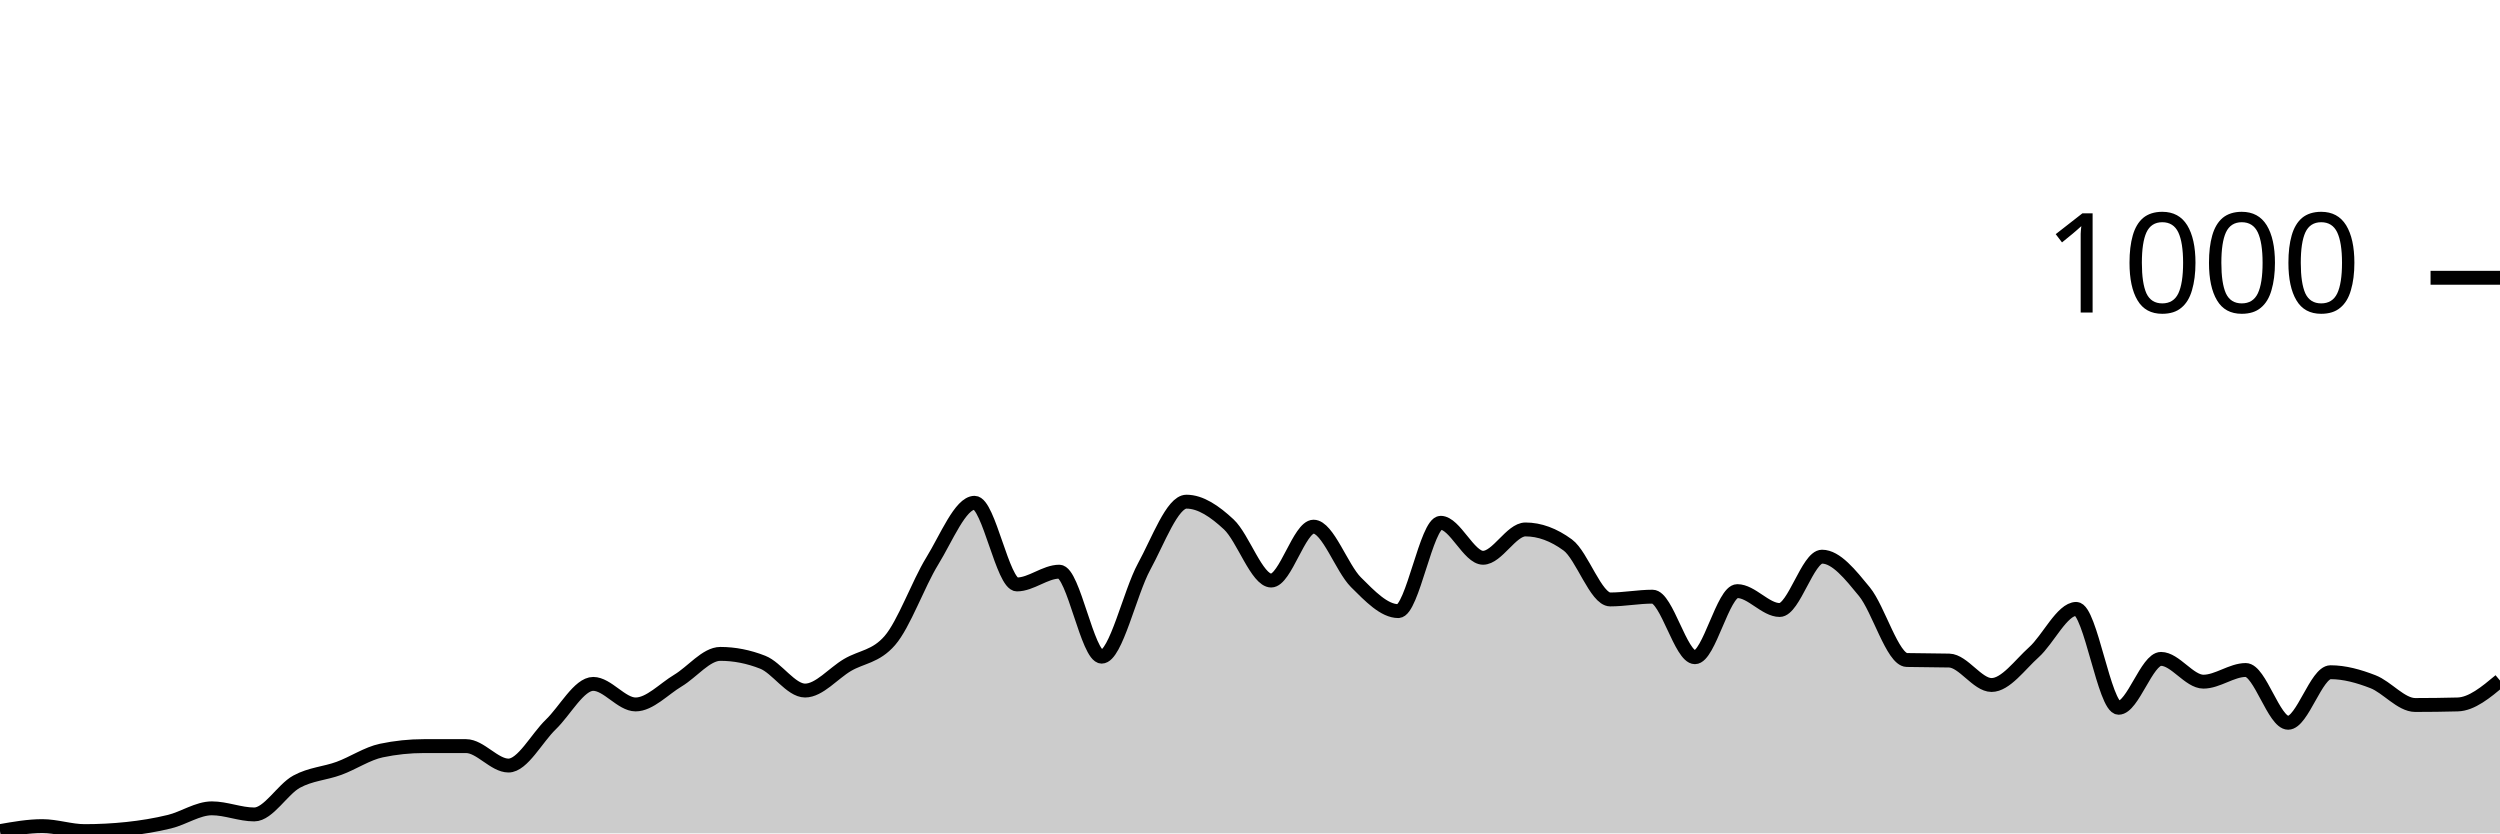
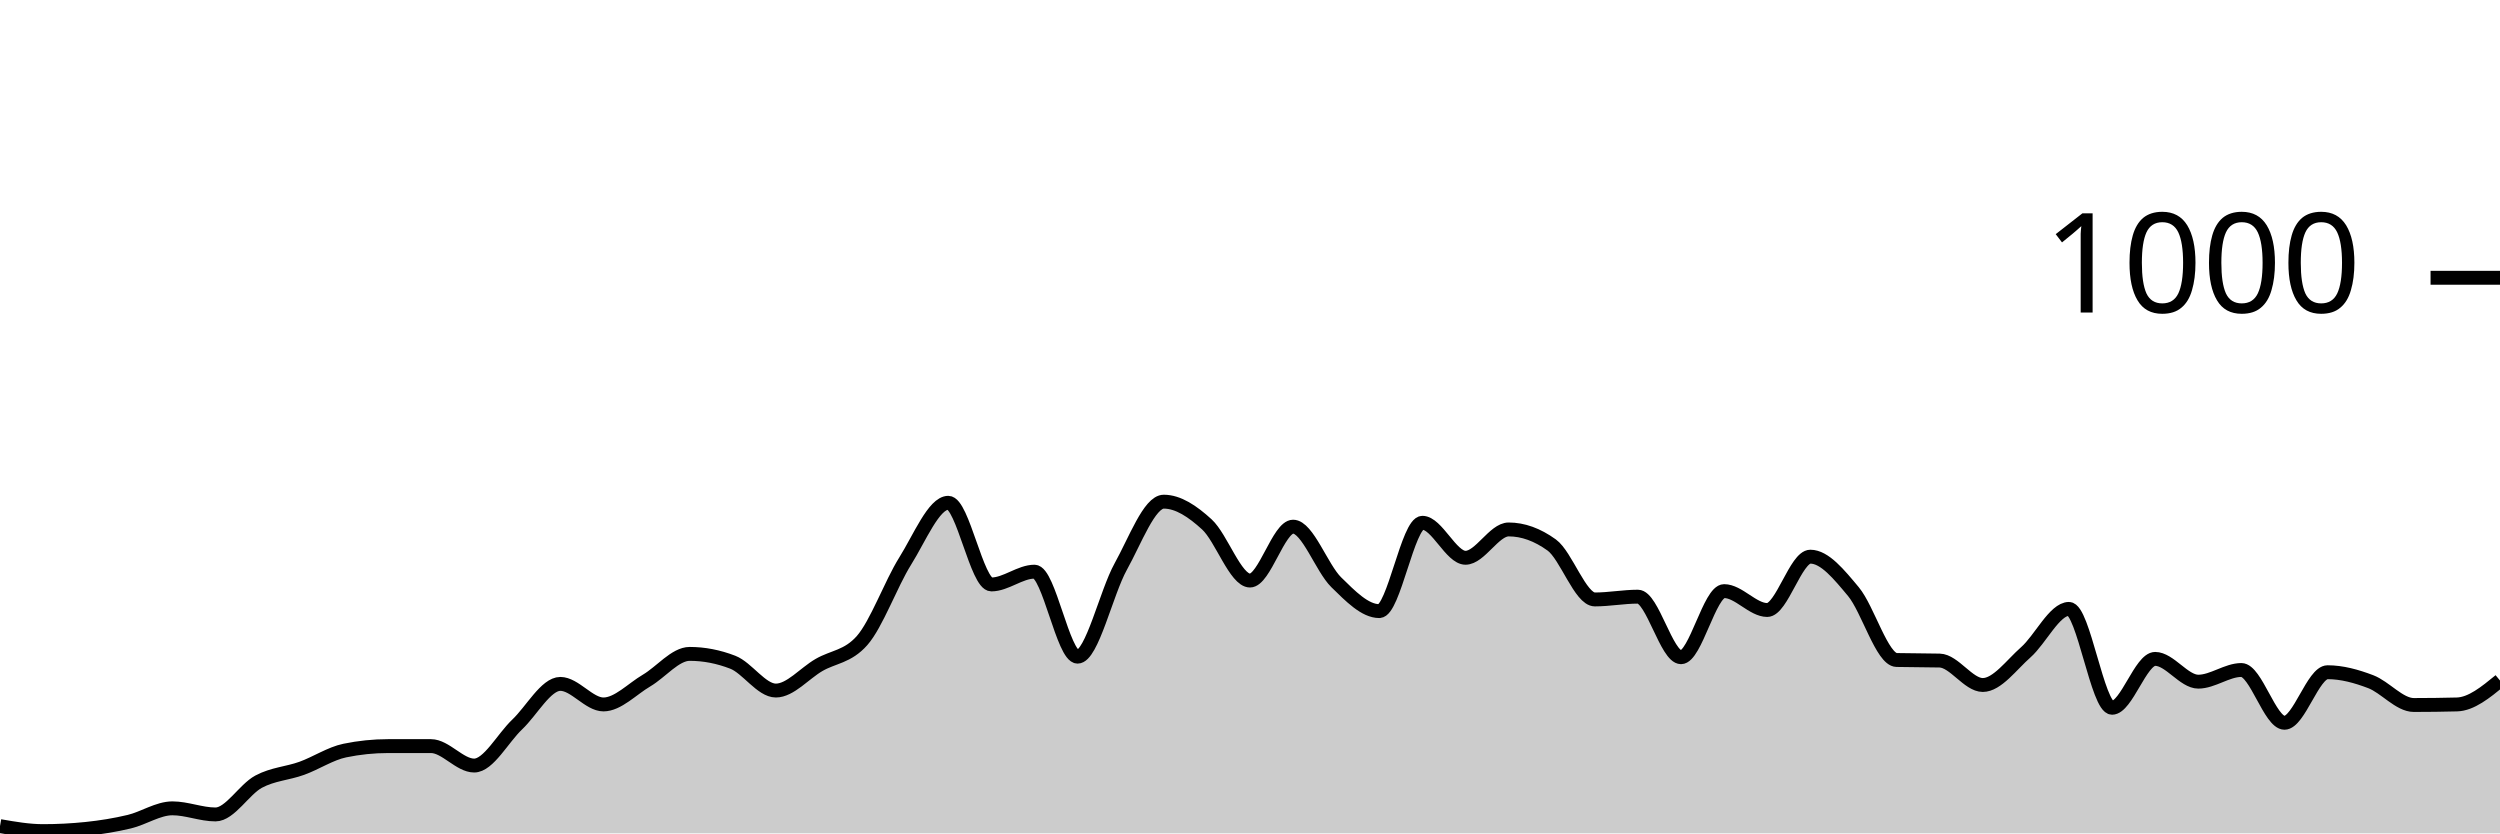
<svg xmlns="http://www.w3.org/2000/svg" viewBox="0 0 180 60">
  <g transform="translate(0,20)">
-     <path class="area" fill="rgba(0, 0, 0, 0.2)" d="M0,39.84C1.017,39.66,2.034,39.48,3.051,39.48C4.068,39.48,5.085,39.84,6.102,39.84C7.119,39.84,8.136,39.787,9.153,39.68C10.169,39.573,11.186,39.407,12.203,39.16C13.22,38.913,14.237,38.2,15.254,38.2C16.271,38.2,17.288,38.64,18.305,38.64C19.322,38.64,20.339,36.833,21.356,36.28C22.373,35.727,23.39,35.693,24.407,35.32C25.424,34.947,26.441,34.253,27.458,34.04C28.475,33.827,29.492,33.72,30.508,33.72C31.525,33.72,32.542,33.72,33.559,33.72C34.576,33.72,35.593,35.12,36.61,35.12C37.627,35.12,38.644,33.14,39.661,32.16C40.678,31.18,41.695,29.24,42.712,29.24C43.729,29.24,44.746,30.72,45.763,30.72C46.78,30.72,47.797,29.607,48.814,29C49.831,28.393,50.847,27.08,51.864,27.08C52.881,27.08,53.898,27.28,54.915,27.68C55.932,28.08,56.949,29.72,57.966,29.72C58.983,29.72,60,28.48,61.017,27.88C62.034,27.28,63.051,27.293,64.068,26.12C65.085,24.947,66.102,22.053,67.119,20.4C68.136,18.747,69.153,16.2,70.169,16.2C71.186,16.2,72.203,22.08,73.22,22.08C74.237,22.08,75.254,21.16,76.271,21.16C77.288,21.16,78.305,27.28,79.322,27.28C80.339,27.28,81.356,22.66,82.373,20.8C83.39,18.94,84.407,16.12,85.424,16.12C86.441,16.12,87.458,16.813,88.475,17.76C89.492,18.707,90.508,21.8,91.525,21.8C92.542,21.8,93.559,17.92,94.576,17.92C95.593,17.92,96.61,20.907,97.627,21.92C98.644,22.933,99.661,24,100.678,24C101.695,24,102.712,17.64,103.729,17.64C104.746,17.64,105.763,20.16,106.78,20.16C107.797,20.16,108.814,18.12,109.831,18.12C110.847,18.12,111.864,18.493,112.881,19.24C113.898,19.987,114.915,23.16,115.932,23.16C116.949,23.16,117.966,22.96,118.983,22.96C120,22.96,121.017,27.32,122.034,27.32C123.051,27.32,124.068,22.56,125.085,22.56C126.102,22.56,127.119,23.92,128.136,23.92C129.153,23.92,130.169,20.08,131.186,20.08C132.203,20.08,133.22,21.36,134.237,22.6C135.254,23.84,136.271,27.493,137.288,27.52C138.305,27.547,139.322,27.533,140.339,27.56C141.356,27.587,142.373,29.32,143.39,29.32C144.407,29.32,145.424,27.873,146.441,26.96C147.458,26.047,148.475,23.84,149.492,23.84C150.508,23.84,151.525,30.96,152.542,30.96C153.559,30.96,154.576,27.44,155.593,27.44C156.61,27.44,157.627,29.08,158.644,29.08C159.661,29.08,160.678,28.24,161.695,28.24C162.712,28.24,163.729,32.04,164.746,32.04C165.763,32.04,166.78,28.4,167.797,28.4C168.814,28.4,169.831,28.687,170.847,29.08C171.864,29.473,172.881,30.76,173.898,30.76C174.915,30.76,175.932,30.747,176.949,30.72C177.966,30.693,178.983,29.847,180,29L180,40C178.983,40,177.966,40,176.949,40C175.932,40,174.915,40,173.898,40C172.881,40,171.864,40,170.847,40C169.831,40,168.814,40,167.797,40C166.78,40,165.763,40,164.746,40C163.729,40,162.712,40,161.695,40C160.678,40,159.661,40,158.644,40C157.627,40,156.61,40,155.593,40C154.576,40,153.559,40,152.542,40C151.525,40,150.508,40,149.492,40C148.475,40,147.458,40,146.441,40C145.424,40,144.407,40,143.39,40C142.373,40,141.356,40,140.339,40C139.322,40,138.305,40,137.288,40C136.271,40,135.254,40,134.237,40C133.22,40,132.203,40,131.186,40C130.169,40,129.153,40,128.136,40C127.119,40,126.102,40,125.085,40C124.068,40,123.051,40,122.034,40C121.017,40,120,40,118.983,40C117.966,40,116.949,40,115.932,40C114.915,40,113.898,40,112.881,40C111.864,40,110.847,40,109.831,40C108.814,40,107.797,40,106.78,40C105.763,40,104.746,40,103.729,40C102.712,40,101.695,40,100.678,40C99.661,40,98.644,40,97.627,40C96.61,40,95.593,40,94.576,40C93.559,40,92.542,40,91.525,40C90.508,40,89.492,40,88.475,40C87.458,40,86.441,40,85.424,40C84.407,40,83.39,40,82.373,40C81.356,40,80.339,40,79.322,40C78.305,40,77.288,40,76.271,40C75.254,40,74.237,40,73.22,40C72.203,40,71.186,40,70.169,40C69.153,40,68.136,40,67.119,40C66.102,40,65.085,40,64.068,40C63.051,40,62.034,40,61.017,40C60,40,58.983,40,57.966,40C56.949,40,55.932,40,54.915,40C53.898,40,52.881,40,51.864,40C50.847,40,49.831,40,48.814,40C47.797,40,46.78,40,45.763,40C44.746,40,43.729,40,42.712,40C41.695,40,40.678,40,39.661,40C38.644,40,37.627,40,36.61,40C35.593,40,34.576,40,33.559,40C32.542,40,31.525,40,30.508,40C29.492,40,28.475,40,27.458,40C26.441,40,25.424,40,24.407,40C23.39,40,22.373,40,21.356,40C20.339,40,19.322,40,18.305,40C17.288,40,16.271,40,15.254,40C14.237,40,13.22,40,12.203,40C11.186,40,10.169,40,9.153,40C8.136,40,7.119,40,6.102,40C5.085,40,4.068,40,3.051,40C2.034,40,1.017,40,0,40Z" />
-     <path class="line" stroke="black" fill="none" d="M0,39.84C1.017,39.66,2.034,39.48,3.051,39.48C4.068,39.48,5.085,39.84,6.102,39.84C7.119,39.84,8.136,39.787,9.153,39.68C10.169,39.573,11.186,39.407,12.203,39.16C13.22,38.913,14.237,38.2,15.254,38.2C16.271,38.2,17.288,38.64,18.305,38.64C19.322,38.64,20.339,36.833,21.356,36.28C22.373,35.727,23.39,35.693,24.407,35.32C25.424,34.947,26.441,34.253,27.458,34.04C28.475,33.827,29.492,33.72,30.508,33.72C31.525,33.72,32.542,33.72,33.559,33.72C34.576,33.72,35.593,35.12,36.61,35.12C37.627,35.12,38.644,33.14,39.661,32.16C40.678,31.18,41.695,29.24,42.712,29.24C43.729,29.24,44.746,30.72,45.763,30.72C46.78,30.72,47.797,29.607,48.814,29C49.831,28.393,50.847,27.08,51.864,27.08C52.881,27.08,53.898,27.28,54.915,27.68C55.932,28.08,56.949,29.72,57.966,29.72C58.983,29.72,60,28.48,61.017,27.88C62.034,27.28,63.051,27.293,64.068,26.12C65.085,24.947,66.102,22.053,67.119,20.4C68.136,18.747,69.153,16.2,70.169,16.2C71.186,16.2,72.203,22.08,73.22,22.08C74.237,22.08,75.254,21.16,76.271,21.16C77.288,21.16,78.305,27.28,79.322,27.28C80.339,27.28,81.356,22.66,82.373,20.8C83.39,18.94,84.407,16.12,85.424,16.12C86.441,16.12,87.458,16.813,88.475,17.76C89.492,18.707,90.508,21.8,91.525,21.8C92.542,21.8,93.559,17.92,94.576,17.92C95.593,17.92,96.61,20.907,97.627,21.92C98.644,22.933,99.661,24,100.678,24C101.695,24,102.712,17.64,103.729,17.64C104.746,17.64,105.763,20.16,106.78,20.16C107.797,20.16,108.814,18.12,109.831,18.12C110.847,18.12,111.864,18.493,112.881,19.24C113.898,19.987,114.915,23.16,115.932,23.16C116.949,23.16,117.966,22.96,118.983,22.96C120,22.96,121.017,27.32,122.034,27.32C123.051,27.32,124.068,22.56,125.085,22.56C126.102,22.56,127.119,23.92,128.136,23.92C129.153,23.92,130.169,20.08,131.186,20.08C132.203,20.08,133.22,21.36,134.237,22.6C135.254,23.84,136.271,27.493,137.288,27.52C138.305,27.547,139.322,27.533,140.339,27.56C141.356,27.587,142.373,29.32,143.39,29.32C144.407,29.32,145.424,27.873,146.441,26.96C147.458,26.047,148.475,23.84,149.492,23.84C150.508,23.84,151.525,30.96,152.542,30.96C153.559,30.96,154.576,27.44,155.593,27.44C156.61,27.44,157.627,29.08,158.644,29.08C159.661,29.08,160.678,28.24,161.695,28.24C162.712,28.24,163.729,32.04,164.746,32.04C165.763,32.04,166.78,28.4,167.797,28.4C168.814,28.4,169.831,28.687,170.847,29.08C171.864,29.473,172.881,30.76,173.898,30.76C174.915,30.76,175.932,30.747,176.949,30.72C177.966,30.693,178.983,29.847,180,29" />
+     <path class="area" fill="rgba(0, 0, 0, 0.2)" d="M0,39.48C1.034,39.66,2.069,39.84,3.103,39.84C4.138,39.84,5.172,39.787,6.207,39.68C7.241,39.573,8.276,39.407,9.31,39.16C10.345,38.913,11.379,38.2,12.414,38.2C13.448,38.2,14.483,38.64,15.517,38.64C16.552,38.64,17.586,36.833,18.621,36.28C19.655,35.727,20.69,35.693,21.724,35.32C22.759,34.947,23.793,34.253,24.828,34.04C25.862,33.827,26.897,33.72,27.931,33.72C28.966,33.72,30,33.72,31.034,33.72C32.069,33.72,33.103,35.12,34.138,35.12C35.172,35.12,36.207,33.14,37.241,32.16C38.276,31.18,39.31,29.24,40.345,29.24C41.379,29.24,42.414,30.72,43.448,30.72C44.483,30.72,45.517,29.607,46.552,29C47.586,28.393,48.621,27.08,49.655,27.08C50.69,27.08,51.724,27.28,52.759,27.68C53.793,28.08,54.828,29.72,55.862,29.72C56.897,29.72,57.931,28.48,58.966,27.88C60,27.28,61.034,27.293,62.069,26.12C63.103,24.947,64.138,22.053,65.172,20.4C66.207,18.747,67.241,16.2,68.276,16.2C69.31,16.2,70.345,22.08,71.379,22.08C72.414,22.08,73.448,21.16,74.483,21.16C75.517,21.16,76.552,27.28,77.586,27.28C78.621,27.28,79.655,22.66,80.69,20.8C81.724,18.94,82.759,16.12,83.793,16.12C84.828,16.12,85.862,16.813,86.897,17.76C87.931,18.707,88.966,21.8,90,21.8C91.034,21.8,92.069,17.92,93.103,17.92C94.138,17.92,95.172,20.907,96.207,21.92C97.241,22.933,98.276,24,99.31,24C100.345,24,101.379,17.64,102.414,17.64C103.448,17.64,104.483,20.16,105.517,20.16C106.552,20.16,107.586,18.12,108.621,18.12C109.655,18.12,110.69,18.493,111.724,19.24C112.759,19.987,113.793,23.16,114.828,23.16C115.862,23.16,116.897,22.96,117.931,22.96C118.966,22.96,120,27.32,121.034,27.32C122.069,27.32,123.103,22.56,124.138,22.56C125.172,22.56,126.207,23.92,127.241,23.92C128.276,23.92,129.31,20.08,130.345,20.08C131.379,20.08,132.414,21.36,133.448,22.6C134.483,23.84,135.517,27.493,136.552,27.52C137.586,27.547,138.621,27.533,139.655,27.56C140.69,27.587,141.724,29.32,142.759,29.32C143.793,29.32,144.828,27.873,145.862,26.96C146.897,26.047,147.931,23.84,148.966,23.84C150,23.84,151.034,30.96,152.069,30.96C153.103,30.96,154.138,27.44,155.172,27.44C156.207,27.44,157.241,29.08,158.276,29.08C159.31,29.08,160.345,28.24,161.379,28.24C162.414,28.24,163.448,32.04,164.483,32.04C165.517,32.04,166.552,28.4,167.586,28.4C168.621,28.4,169.655,28.687,170.69,29.08C171.724,29.473,172.759,30.76,173.793,30.76C174.828,30.76,175.862,30.747,176.897,30.72C177.931,30.693,178.966,29.847,180,29L180,40C178.966,40,177.931,40,176.897,40C175.862,40,174.828,40,173.793,40C172.759,40,171.724,40,170.69,40C169.655,40,168.621,40,167.586,40C166.552,40,165.517,40,164.483,40C163.448,40,162.414,40,161.379,40C160.345,40,159.31,40,158.276,40C157.241,40,156.207,40,155.172,40C154.138,40,153.103,40,152.069,40C151.034,40,150,40,148.966,40C147.931,40,146.897,40,145.862,40C144.828,40,143.793,40,142.759,40C141.724,40,140.69,40,139.655,40C138.621,40,137.586,40,136.552,40C135.517,40,134.483,40,133.448,40C132.414,40,131.379,40,130.345,40C129.31,40,128.276,40,127.241,40C126.207,40,125.172,40,124.138,40C123.103,40,122.069,40,121.034,40C120,40,118.966,40,117.931,40C116.897,40,115.862,40,114.828,40C113.793,40,112.759,40,111.724,40C110.69,40,109.655,40,108.621,40C107.586,40,106.552,40,105.517,40C104.483,40,103.448,40,102.414,40C101.379,40,100.345,40,99.31,40C98.276,40,97.241,40,96.207,40C95.172,40,94.138,40,93.103,40C92.069,40,91.034,40,90,40C88.966,40,87.931,40,86.897,40C85.862,40,84.828,40,83.793,40C82.759,40,81.724,40,80.69,40C79.655,40,78.621,40,77.586,40C76.552,40,75.517,40,74.483,40C73.448,40,72.414,40,71.379,40C70.345,40,69.31,40,68.276,40C67.241,40,66.207,40,65.172,40C64.138,40,63.103,40,62.069,40C61.034,40,60,40,58.966,40C57.931,40,56.897,40,55.862,40C54.828,40,53.793,40,52.759,40C51.724,40,50.69,40,49.655,40C48.621,40,47.586,40,46.552,40C45.517,40,44.483,40,43.448,40C42.414,40,41.379,40,40.345,40C39.31,40,38.276,40,37.241,40C36.207,40,35.172,40,34.138,40C33.103,40,32.069,40,31.034,40C30,40,28.966,40,27.931,40C26.897,40,25.862,40,24.828,40C23.793,40,22.759,40,21.724,40C20.69,40,19.655,40,18.621,40C17.586,40,16.552,40,15.517,40C14.483,40,13.448,40,12.414,40C11.379,40,10.345,40,9.31,40C8.276,40,7.241,40,6.207,40C5.172,40,4.138,40,3.103,40C2.069,40,1.034,40,0,40Z" />
+     <path class="line" stroke="black" fill="none" d="M0,39.48C1.034,39.66,2.069,39.84,3.103,39.84C4.138,39.84,5.172,39.787,6.207,39.68C7.241,39.573,8.276,39.407,9.31,39.16C10.345,38.913,11.379,38.2,12.414,38.2C13.448,38.2,14.483,38.64,15.517,38.64C16.552,38.64,17.586,36.833,18.621,36.28C19.655,35.727,20.69,35.693,21.724,35.32C22.759,34.947,23.793,34.253,24.828,34.04C25.862,33.827,26.897,33.72,27.931,33.72C28.966,33.72,30,33.72,31.034,33.72C32.069,33.72,33.103,35.12,34.138,35.12C35.172,35.12,36.207,33.14,37.241,32.16C38.276,31.18,39.31,29.24,40.345,29.24C41.379,29.24,42.414,30.72,43.448,30.72C44.483,30.72,45.517,29.607,46.552,29C47.586,28.393,48.621,27.08,49.655,27.08C50.69,27.08,51.724,27.28,52.759,27.68C53.793,28.08,54.828,29.72,55.862,29.72C56.897,29.72,57.931,28.48,58.966,27.88C60,27.28,61.034,27.293,62.069,26.12C63.103,24.947,64.138,22.053,65.172,20.4C66.207,18.747,67.241,16.2,68.276,16.2C69.31,16.2,70.345,22.08,71.379,22.08C72.414,22.08,73.448,21.16,74.483,21.16C75.517,21.16,76.552,27.28,77.586,27.28C78.621,27.28,79.655,22.66,80.69,20.8C81.724,18.94,82.759,16.12,83.793,16.12C84.828,16.12,85.862,16.813,86.897,17.76C87.931,18.707,88.966,21.8,90,21.8C91.034,21.8,92.069,17.92,93.103,17.92C94.138,17.92,95.172,20.907,96.207,21.92C97.241,22.933,98.276,24,99.31,24C100.345,24,101.379,17.64,102.414,17.64C103.448,17.64,104.483,20.16,105.517,20.16C106.552,20.16,107.586,18.12,108.621,18.12C109.655,18.12,110.69,18.493,111.724,19.24C112.759,19.987,113.793,23.16,114.828,23.16C115.862,23.16,116.897,22.96,117.931,22.96C118.966,22.96,120,27.32,121.034,27.32C122.069,27.32,123.103,22.56,124.138,22.56C125.172,22.56,126.207,23.92,127.241,23.92C128.276,23.92,129.31,20.08,130.345,20.08C131.379,20.08,132.414,21.36,133.448,22.6C134.483,23.84,135.517,27.493,136.552,27.52C137.586,27.547,138.621,27.533,139.655,27.56C140.69,27.587,141.724,29.32,142.759,29.32C143.793,29.32,144.828,27.873,145.862,26.96C146.897,26.047,147.931,23.84,148.966,23.84C150,23.84,151.034,30.96,152.069,30.96C153.103,30.96,154.138,27.44,155.172,27.44C156.207,27.44,157.241,29.08,158.276,29.08C159.31,29.08,160.345,28.24,161.379,28.24C162.414,28.24,163.448,32.04,164.483,32.04C165.517,32.04,166.552,28.4,167.586,28.4C168.621,28.4,169.655,28.687,170.69,29.08C171.724,29.473,172.759,30.76,173.793,30.76C174.828,30.76,175.862,30.747,176.897,30.72C177.931,30.693,178.966,29.847,180,29" />
    <path class="axis-ceiling" stroke-width="1" stroke="black" fill="none" d="M175,0L180,0" />
    <text class="axis-ceiling-label" font-family="sans-serif" text-anchor="end" font-size="10px" x="170" y="2.5">1000</text>
  </g>
</svg>
